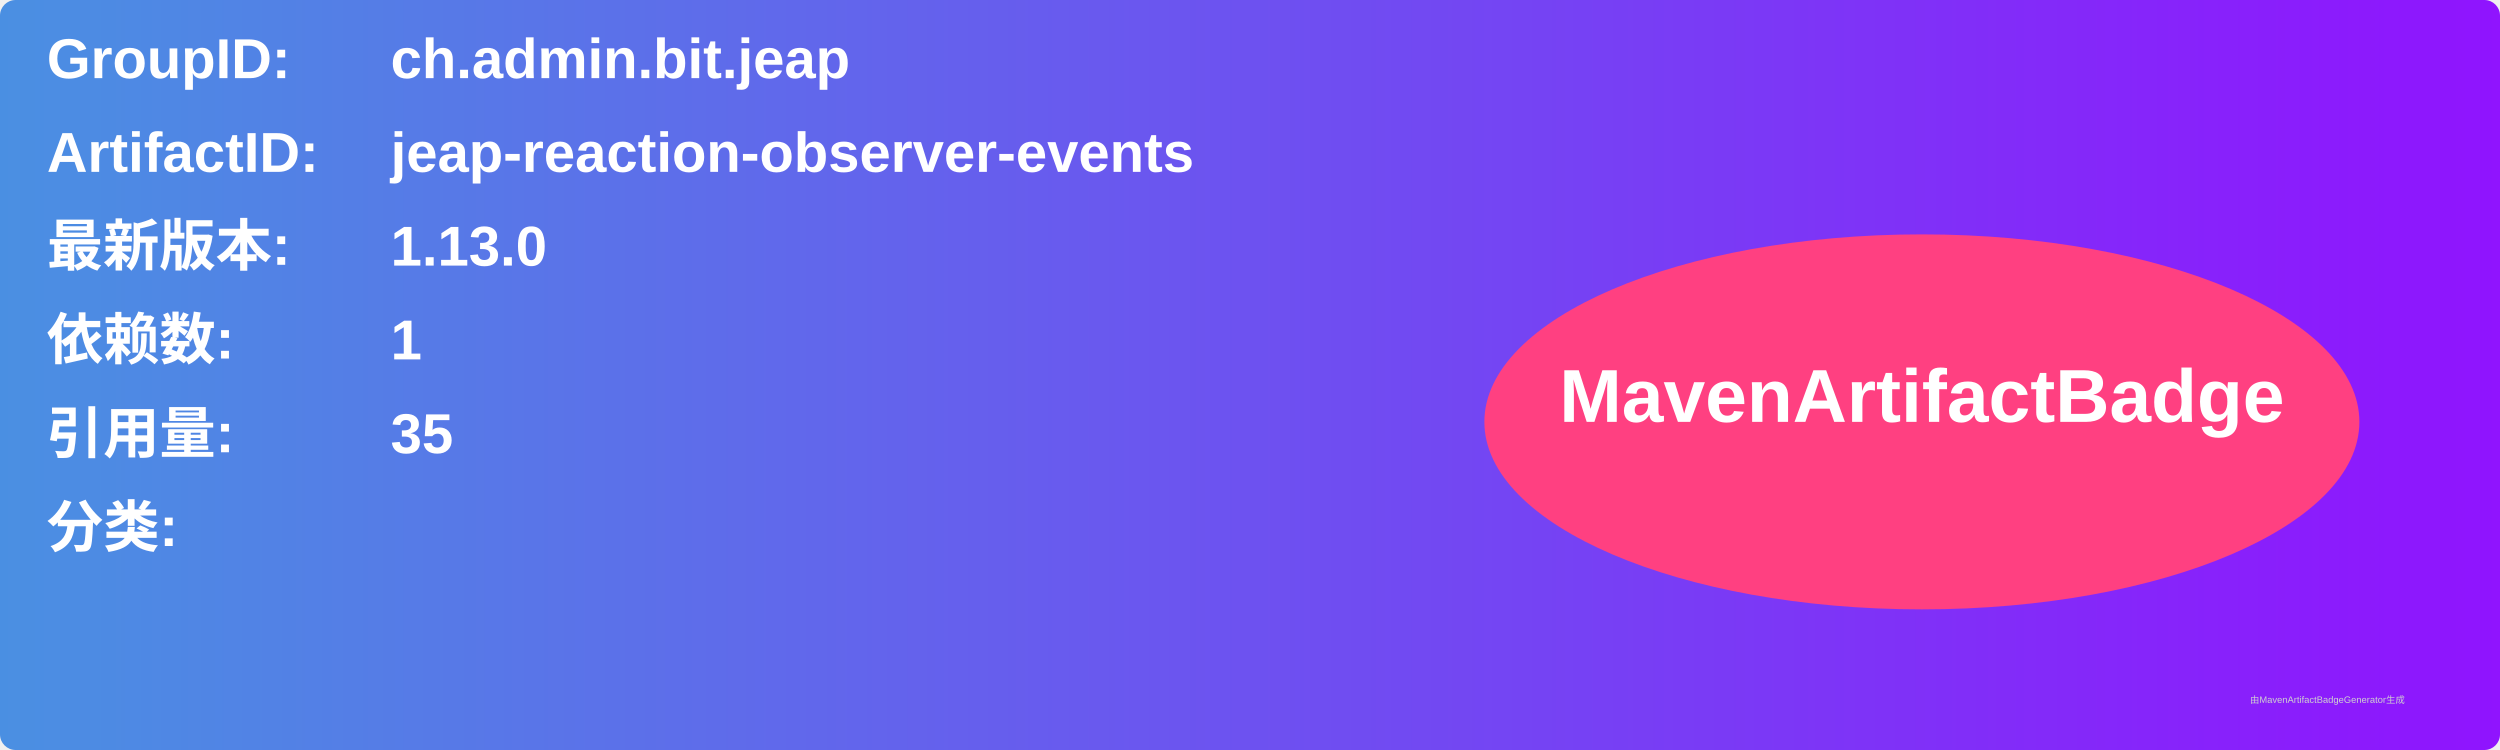
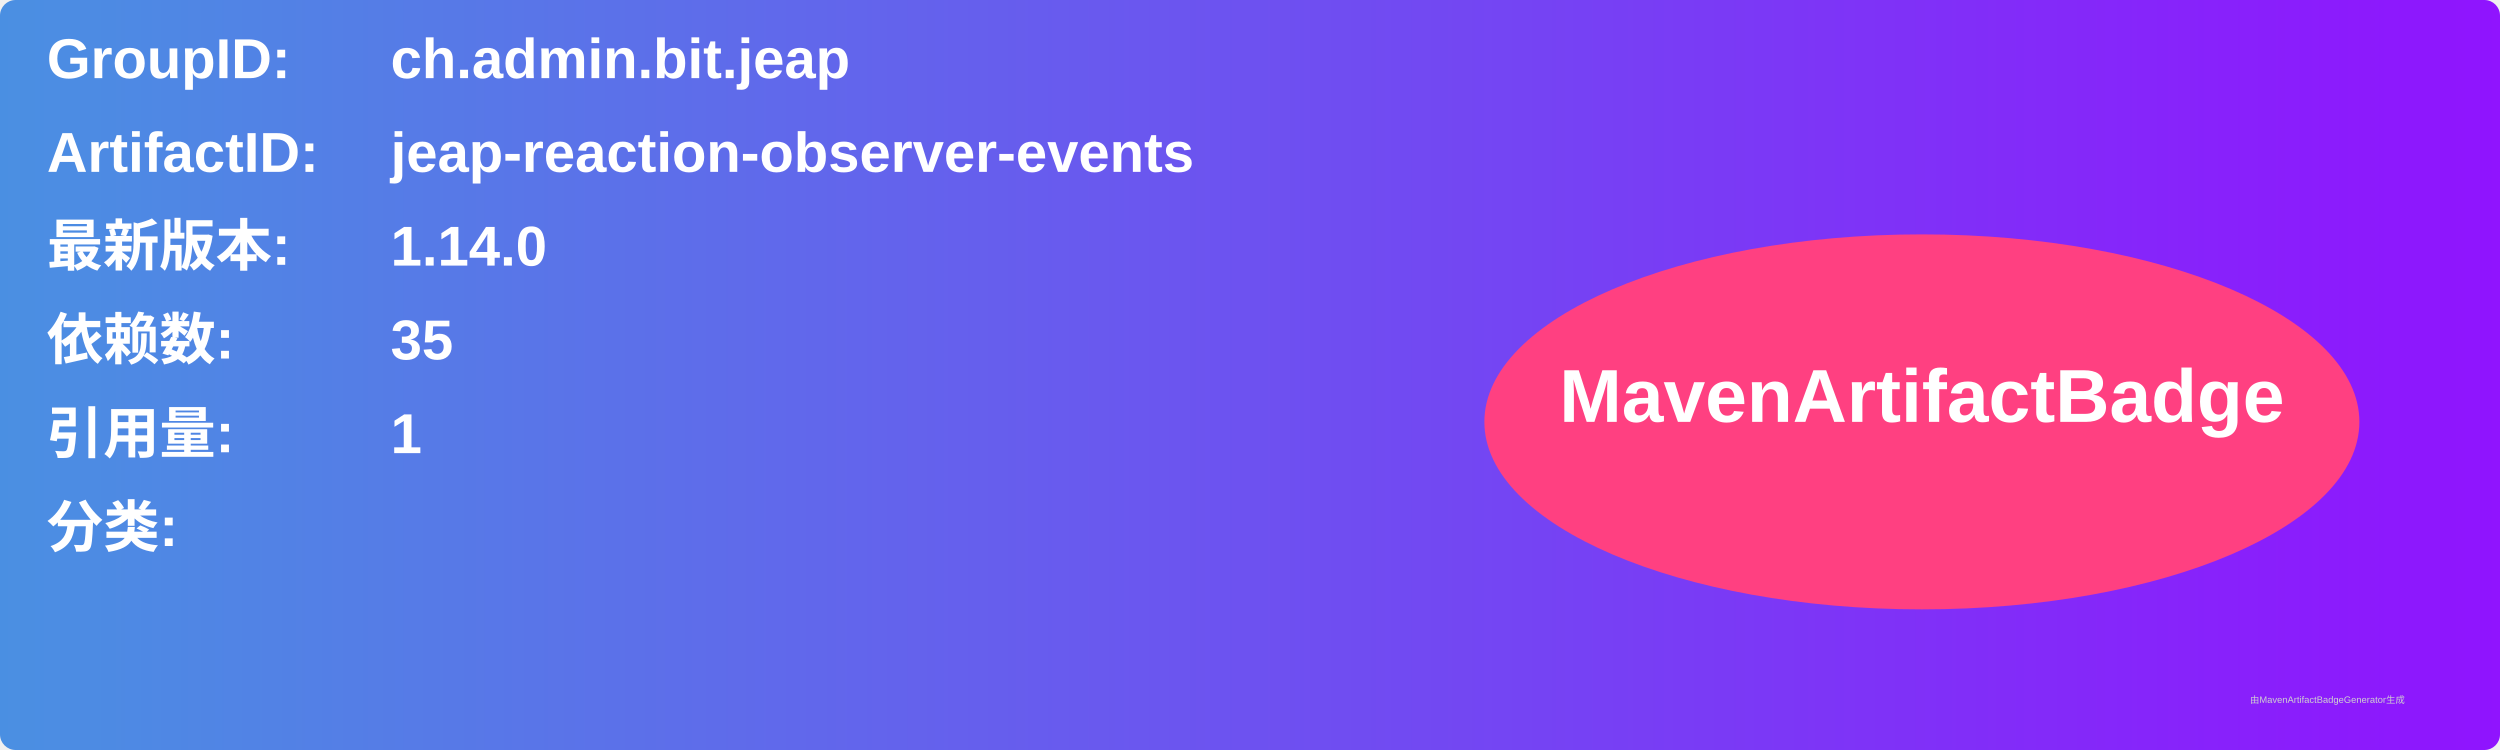
<svg xmlns="http://www.w3.org/2000/svg" width="800" height="240" viewBox="0 0 800 240">
  <linearGradient id="grad" x1="0%" y1="0%" x2="100%" y2="0%">
    <stop offset="0%" stop-color="#4a90e2" />
    <stop offset="100%" stop-color="#9013fe" />
  </linearGradient>
  <rect width="100%" height="100%" rx="5" ry="5" fill="url(#grad)" />
  <g transform="translate(15, 15)">
    <text x="0" y="10" font-family="Arial" font-size="18" fill="white" font-weight="bold" width="260">GroupID:</text>
    <text x="110" y="10" font-family="Arial" font-size="18" fill="white" font-weight="bold" width="460">ch.admin.bit.jeap</text>
    <text x="0" y="40" font-family="Arial" font-size="18" fill="white" font-weight="bold" width="260">ArtifactID:</text>
    <text x="110" y="40" font-family="Arial" font-size="18" fill="white" font-weight="bold" width="460">jeap-reaction-observer-events</text>
    <text x="0" y="70" font-family="Arial" font-size="18" fill="white" font-weight="bold">最新版本:</text>
    <text x="110" y="70" font-family="Arial" font-size="18" fill="white" font-weight="bold">
-       <tspan font-weight="bold">1.13.0</tspan>
+       <tspan font-weight="bold">1.14.0</tspan>
    </text>
    <text x="0" y="100" font-family="Arial" font-size="18" fill="white" font-weight="bold">依赖数: </text>
    <text x="110" y="100" font-family="Arial" font-size="18" fill="white">
-       <tspan font-weight="bold">1</tspan>
+       <tspan font-weight="bold">35</tspan>
    </text>
    <text x="0" y="130" font-family="Arial" font-size="18" fill="white" font-weight="bold">引用量: </text>
    <text x="110" y="130" font-family="Arial" font-size="18" fill="white">
-       <tspan font-weight="bold">35</tspan>
+       <tspan font-weight="bold">1</tspan>
    </text>
    <text x="0" y="160" font-family="Arial" font-size="18" fill="white" font-weight="bold">分类:</text>
    <text x="10" y="190" font-family="Arial" font-size="10" fill="white">
      <tspan font-weight="bold" />
    </text>
    <ellipse cx="600" cy="120" rx="140" ry="60" fill="#ff4081" />
    <text x="600" y="120" text-anchor="middle" font-family="Arial" font-size="24" fill="white" font-weight="bold">MavenArtifactBadge</text>
  </g>
  <text x="720" y="225" font-family="Arial" font-size="3" fill="#d0d0d0">由MavenArtifactBadgeGenerator生成</text>
</svg>
